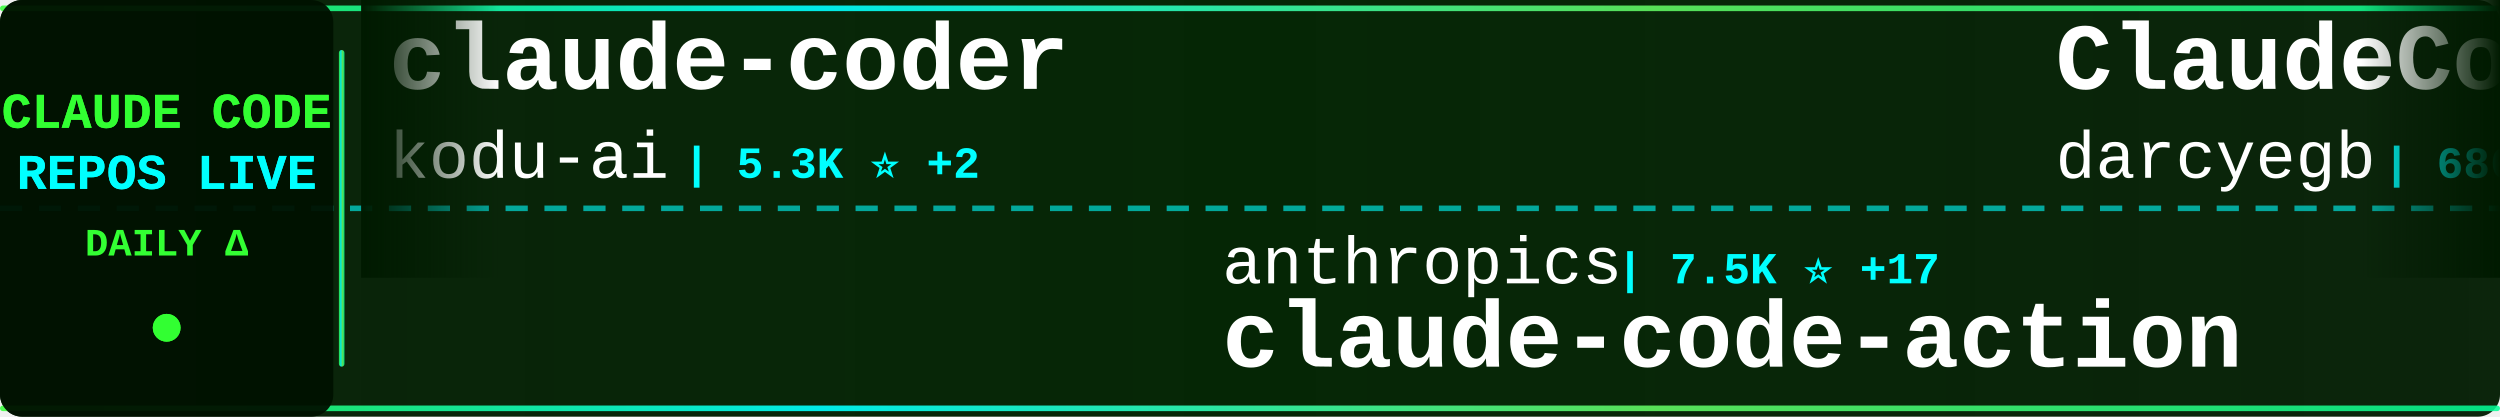
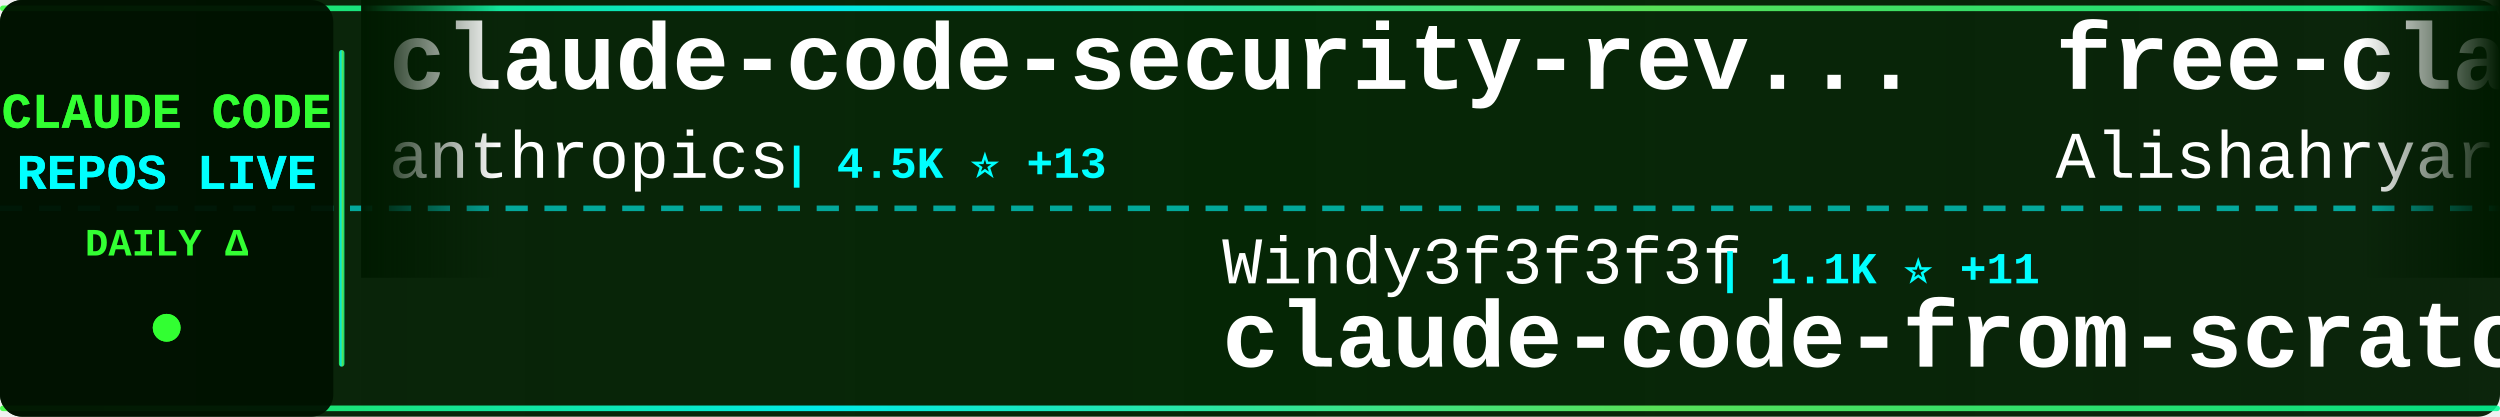
<svg xmlns="http://www.w3.org/2000/svg" width="900" height="150">
  <defs>
    <linearGradient id="tickerBg" x1="0%" y1="0%" x2="100%" y2="0%">
      <stop offset="0%" style="stop-color:#001a00;stop-opacity:0.95" />
      <stop offset="50%" style="stop-color:#002200;stop-opacity:0.98" />
      <stop offset="100%" style="stop-color:#001a00;stop-opacity:0.95" />
    </linearGradient>
    <linearGradient id="borderGrad" x1="0%" y1="0%" x2="100%" y2="0%">
      <stop offset="0%" style="stop-color:#33ff33;stop-opacity:0.85">
        <animate attributeName="stop-opacity" values="0.85;1;0.85" dur="2s" repeatCount="indefinite" />
      </stop>
      <stop offset="33%" style="stop-color:#00ffff;stop-opacity:0.9">
        <animate attributeName="stop-opacity" values="0.9;1;0.9" dur="2.2s" repeatCount="indefinite" />
      </stop>
      <stop offset="66%" style="stop-color:#66ff66;stop-opacity:0.85">
        <animate attributeName="stop-opacity" values="0.85;1;0.85" dur="1.8s" repeatCount="indefinite" />
      </stop>
      <stop offset="100%" style="stop-color:#00ff99;stop-opacity:0.85">
        <animate attributeName="stop-opacity" values="0.85;1;0.85" dur="2s" repeatCount="indefinite" />
      </stop>
    </linearGradient>
    <filter id="textGlow">
      <feGaussianBlur stdDeviation="0.1" result="coloredBlur" />
      <feMerge>
        <feMergeNode in="coloredBlur" />
        <feMergeNode in="SourceGraphic" />
      </feMerge>
    </filter>
    <filter id="metricGlow">
      <feGaussianBlur stdDeviation="0.2" result="coloredBlur" />
      <feMerge>
        <feMergeNode in="coloredBlur" />
        <feMergeNode in="SourceGraphic" />
      </feMerge>
    </filter>
    <linearGradient id="leftFade" x1="0%" y1="0%" x2="100%" y2="0%">
      <stop offset="0%" style="stop-color:#001a00;stop-opacity:1" />
      <stop offset="100%" style="stop-color:#001a00;stop-opacity:0" />
    </linearGradient>
    <linearGradient id="rightFade" x1="0%" y1="0%" x2="100%" y2="0%">
      <stop offset="0%" style="stop-color:#001a00;stop-opacity:0" />
      <stop offset="100%" style="stop-color:#001a00;stop-opacity:1" />
    </linearGradient>
  </defs>
  <rect width="900" height="150" fill="url(#tickerBg)" rx="8" />
  <rect x="0" y="2" width="900" height="2" fill="url(#borderGrad)" rx="1" />
  <rect x="0" y="146" width="900" height="2" fill="url(#borderGrad)" rx="1" />
  <line x1="0" y1="75" x2="900" y2="75" stroke="#00ffff" stroke-width="2" stroke-dasharray="8 6" opacity="0.6" />
  <rect x="0" y="0" width="120" height="150" fill="#001100" opacity="0.95" rx="8" />
  <text x="60" y="46" font-family="'Courier New', monospace" font-size="18" font-weight="bold" fill="#33ff33" text-anchor="middle" filter="url(#textGlow)">
    CLAUDE CODE
  </text>
  <text x="60" y="68" font-family="'Courier New', monospace" font-size="18" font-weight="bold" fill="#00ffff" text-anchor="middle" filter="url(#textGlow)">
    REPOS LIVE
  </text>
  <text x="60" y="92" font-family="'Courier New', monospace" font-size="14" font-weight="bold" fill="#33ff33" text-anchor="middle">
    DAILY Δ
  </text>
  <circle cx="60" cy="118" r="5" fill="#33ff33" filter="url(#metricGlow)">
    <animate attributeName="r" values="4;6;4" dur="1.5s" repeatCount="indefinite" />
    <animate attributeName="opacity" values="0.6;1;0.6" dur="1.5s" repeatCount="indefinite" />
  </circle>
  <rect x="122" y="18" width="2" height="114" fill="url(#borderGrad)" rx="1" />
  <clipPath id="tickerClip">
    <rect x="130" y="0" width="770" height="150" />
  </clipPath>
  <g clip-path="url(#tickerClip)">
    <g id="tickerItems">
      <animateTransform attributeName="transform" attributeType="XML" type="translate" from="0 0" to="-3000 0" dur="54s" repeatCount="indefinite" />
      <g transform="translate(0, 0)">
-         <text x="140" y="32" font-family="'Courier New', monospace" font-size="34" font-weight="bold" fill="#ffffff">claude-coder</text>
-         <text x="140" y="64" font-family="'Courier New', monospace" font-size="24" font-weight="normal" fill="#ffffff" opacity="1.0">kodu-ai</text>
-         <text x="246" y="64" font-family="'Courier New', monospace" font-size="16" font-weight="bold" fill="#00ffff"> | 5.3K ⭐ +2</text>
+         <text x="140" y="32" font-family="'Courier New', monospace" font-size="34" font-weight="bold" fill="#ffffff">claude-code-security-rev...</text>
+         <text x="140" y="64" font-family="'Courier New', monospace" font-size="24" font-weight="normal" fill="#ffffff" opacity="1.0">anthropics</text>
+         <text x="282" y="64" font-family="'Courier New', monospace" font-size="16" font-weight="bold" fill="#00ffff"> | 4.5K ⭐ +13</text>
      </g>
      <g transform="translate(300, 0)">
-         <text x="140" y="102" font-family="'Courier New', monospace" font-size="24" font-weight="normal" fill="#ffffff" opacity="1.0">anthropics</text>
-         <text x="282" y="102" font-family="'Courier New', monospace" font-size="16" font-weight="bold" fill="#00ffff"> | 7.5K ⭐ +17</text>
-         <text x="140" y="132" font-family="'Courier New', monospace" font-size="34" font-weight="bold" fill="#ffffff">claude-code-action</text>
+         <text x="140" y="102" font-family="'Courier New', monospace" font-size="24" font-weight="normal" fill="#ffffff" opacity="1.0">Windy3f3f3f3f</text>
+         <text x="318" y="102" font-family="'Courier New', monospace" font-size="16" font-weight="bold" fill="#00ffff"> | 1.1K ⭐ +11</text>
+         <text x="140" y="132" font-family="'Courier New', monospace" font-size="34" font-weight="bold" fill="#ffffff">claude-code-from-scratch</text>
      </g>
      <g transform="translate(600, 0)">
-         <text x="140" y="32" font-family="'Courier New', monospace" font-size="34" font-weight="bold" fill="#ffffff">ClaudeCodeAgents</text>
-         <text x="140" y="64" font-family="'Courier New', monospace" font-size="24" font-weight="normal" fill="#ffffff" opacity="1.0">darcyegb</text>
-         <text x="258" y="64" font-family="'Courier New', monospace" font-size="16" font-weight="bold" fill="#00ffff"> | 686 ⭐ +1</text>
+         <text x="140" y="32" font-family="'Courier New', monospace" font-size="34" font-weight="bold" fill="#ffffff">free-claude-code</text>
+         <text x="140" y="64" font-family="'Courier New', monospace" font-size="24" font-weight="normal" fill="#ffffff" opacity="1.0">Alishahryar1</text>
+         <text x="306" y="64" font-family="'Courier New', monospace" font-size="16" font-weight="bold" fill="#00ffff"> | 22.7K ⭐ +425</text>
      </g>
      <g transform="translate(900, 0)">
-         <text x="140" y="102" font-family="'Courier New', monospace" font-size="24" font-weight="normal" fill="#ffffff" opacity="1.0">liuup</text>
-         <text x="222" y="102" font-family="'Courier New', monospace" font-size="16" font-weight="bold" fill="#00ffff"> | 2.3K ⭐ +27</text>
-         <text x="140" y="132" font-family="'Courier New', monospace" font-size="34" font-weight="bold" fill="#ffffff">claude-code-analysis</text>
+         <text x="140" y="102" font-family="'Courier New', monospace" font-size="24" font-weight="normal" fill="#ffffff" opacity="1.0">sickn33</text>
+         <text x="246" y="102" font-family="'Courier New', monospace" font-size="16" font-weight="bold" fill="#00ffff"> | 36.8K ⭐ +128</text>
+         <text x="140" y="132" font-family="'Courier New', monospace" font-size="34" font-weight="bold" fill="#ffffff">antigravity-awesome-skil...</text>
      </g>
      <g transform="translate(1200, 0)">
-         <text x="140" y="32" font-family="'Courier New', monospace" font-size="34" font-weight="bold" fill="#ffffff">claude-code-tudou</text>
-         <text x="140" y="64" font-family="'Courier New', monospace" font-size="24" font-weight="normal" fill="#ffffff" opacity="1.0">AICoderTudou</text>
-         <text x="306" y="64" font-family="'Courier New', monospace" font-size="16" font-weight="bold" fill="#00ffff"> | 497 ⭐</text>
+         <text x="140" y="32" font-family="'Courier New', monospace" font-size="34" font-weight="bold" fill="#ffffff">skills</text>
+         <text x="140" y="64" font-family="'Courier New', monospace" font-size="24" font-weight="normal" fill="#ffffff" opacity="1.0">anthropics</text>
+         <text x="282" y="64" font-family="'Courier New', monospace" font-size="16" font-weight="bold" fill="#00ffff"> | 130.4K ⭐ +742</text>
      </g>
      <g transform="translate(1500, 0)">
-         <text x="140" y="102" font-family="'Courier New', monospace" font-size="24" font-weight="normal" fill="#ffffff" opacity="1.0">edmund-io</text>
-         <text x="270" y="102" font-family="'Courier New', monospace" font-size="16" font-weight="bold" fill="#00ffff"> | 1.4K ⭐ +3</text>
-         <text x="140" y="132" font-family="'Courier New', monospace" font-size="34" font-weight="bold" fill="#ffffff">edmunds-claude-code</text>
+         <text x="140" y="102" font-family="'Courier New', monospace" font-size="24" font-weight="normal" fill="#ffffff" opacity="1.0">wanshuiyin</text>
+         <text x="282" y="102" font-family="'Courier New', monospace" font-size="16" font-weight="bold" fill="#00ffff"> | 8.5K ⭐ +141</text>
+         <text x="140" y="132" font-family="'Courier New', monospace" font-size="34" font-weight="bold" fill="#ffffff">Auto-claude-code-researc...</text>
      </g>
      <g transform="translate(1800, 0)">
-         <text x="140" y="32" font-family="'Courier New', monospace" font-size="34" font-weight="bold" fill="#ffffff">claude-code-hub</text>
-         <text x="140" y="64" font-family="'Courier New', monospace" font-size="24" font-weight="normal" fill="#ffffff" opacity="1.0">ding113</text>
-         <text x="246" y="64" font-family="'Courier New', monospace" font-size="16" font-weight="bold" fill="#00ffff"> | 2.8K ⭐ +7</text>
+         <text x="140" y="32" font-family="'Courier New', monospace" font-size="34" font-weight="bold" fill="#ffffff">claude-code-local</text>
+         <text x="140" y="64" font-family="'Courier New', monospace" font-size="24" font-weight="normal" fill="#ffffff" opacity="1.0">nicedreamzapp</text>
+         <text x="318" y="64" font-family="'Courier New', monospace" font-size="16" font-weight="bold" fill="#00ffff"> | 2.5K ⭐ +11</text>
      </g>
      <g transform="translate(2100, 0)">
-         <text x="140" y="102" font-family="'Courier New', monospace" font-size="24" font-weight="normal" fill="#ffffff" opacity="1.0">anthropics</text>
-         <text x="282" y="102" font-family="'Courier New', monospace" font-size="16" font-weight="bold" fill="#00ffff"> | 130.4K ⭐ +746</text>
-         <text x="140" y="132" font-family="'Courier New', monospace" font-size="34" font-weight="bold" fill="#ffffff">skills</text>
+         <text x="140" y="102" font-family="'Courier New', monospace" font-size="24" font-weight="normal" fill="#ffffff" opacity="1.0">Piebald-AI</text>
+         <text x="282" y="102" font-family="'Courier New', monospace" font-size="16" font-weight="bold" fill="#00ffff"> | 10.0K ⭐ +44</text>
+         <text x="140" y="132" font-family="'Courier New', monospace" font-size="34" font-weight="bold" fill="#ffffff">claude-code-system-promp...</text>
      </g>
      <g transform="translate(2400, 0)">
-         <text x="140" y="32" font-family="'Courier New', monospace" font-size="34" font-weight="bold" fill="#ffffff">claude-code-source-code</text>
-         <text x="140" y="64" font-family="'Courier New', monospace" font-size="24" font-weight="normal" fill="#ffffff" opacity="1.0">777genius</text>
-         <text x="270" y="64" font-family="'Courier New', monospace" font-size="16" font-weight="bold" fill="#00ffff"> | 908 ⭐ +1</text>
+         <text x="140" y="32" font-family="'Courier New', monospace" font-size="34" font-weight="bold" fill="#ffffff">edmunds-claude-code</text>
+         <text x="140" y="64" font-family="'Courier New', monospace" font-size="24" font-weight="normal" fill="#ffffff" opacity="1.0">edmund-io</text>
+         <text x="270" y="64" font-family="'Courier New', monospace" font-size="16" font-weight="bold" fill="#00ffff"> | 1.4K ⭐ +3</text>
      </g>
      <g transform="translate(2700, 0)">
-         <text x="140" y="102" font-family="'Courier New', monospace" font-size="24" font-weight="normal" fill="#ffffff" opacity="1.0">lintsinghua</text>
-         <text x="294" y="102" font-family="'Courier New', monospace" font-size="16" font-weight="bold" fill="#00ffff"> | 3.2K ⭐ +22</text>
-         <text x="140" y="132" font-family="'Courier New', monospace" font-size="34" font-weight="bold" fill="#ffffff">claude-code-book</text>
+         <text x="140" y="102" font-family="'Courier New', monospace" font-size="24" font-weight="normal" fill="#ffffff" opacity="1.0">anthropics</text>
+         <text x="282" y="102" font-family="'Courier New', monospace" font-size="16" font-weight="bold" fill="#00ffff"> | 18.9K ⭐ +108</text>
+         <text x="140" y="132" font-family="'Courier New', monospace" font-size="34" font-weight="bold" fill="#ffffff">claude-plugins-official</text>
      </g>
      <g transform="translate(3000, 0)">
-         <text x="140" y="32" font-family="'Courier New', monospace" font-size="34" font-weight="bold" fill="#ffffff">claude-coder</text>
-         <text x="140" y="64" font-family="'Courier New', monospace" font-size="24" font-weight="normal" fill="#ffffff" opacity="1.0">kodu-ai</text>
-         <text x="246" y="64" font-family="'Courier New', monospace" font-size="16" font-weight="bold" fill="#00ffff"> | 5.3K ⭐ +2</text>
+         <text x="140" y="32" font-family="'Courier New', monospace" font-size="34" font-weight="bold" fill="#ffffff">claude-code-security-rev...</text>
+         <text x="140" y="64" font-family="'Courier New', monospace" font-size="24" font-weight="normal" fill="#ffffff" opacity="1.0">anthropics</text>
+         <text x="282" y="64" font-family="'Courier New', monospace" font-size="16" font-weight="bold" fill="#00ffff"> | 4.5K ⭐ +13</text>
      </g>
      <g transform="translate(3300, 0)">
-         <text x="140" y="102" font-family="'Courier New', monospace" font-size="24" font-weight="normal" fill="#ffffff" opacity="1.0">anthropics</text>
-         <text x="282" y="102" font-family="'Courier New', monospace" font-size="16" font-weight="bold" fill="#00ffff"> | 7.5K ⭐ +17</text>
-         <text x="140" y="132" font-family="'Courier New', monospace" font-size="34" font-weight="bold" fill="#ffffff">claude-code-action</text>
+         <text x="140" y="102" font-family="'Courier New', monospace" font-size="24" font-weight="normal" fill="#ffffff" opacity="1.0">Windy3f3f3f3f</text>
+         <text x="318" y="102" font-family="'Courier New', monospace" font-size="16" font-weight="bold" fill="#00ffff"> | 1.1K ⭐ +11</text>
+         <text x="140" y="132" font-family="'Courier New', monospace" font-size="34" font-weight="bold" fill="#ffffff">claude-code-from-scratch</text>
      </g>
      <g transform="translate(3600, 0)">
-         <text x="140" y="32" font-family="'Courier New', monospace" font-size="34" font-weight="bold" fill="#ffffff">ClaudeCodeAgents</text>
-         <text x="140" y="64" font-family="'Courier New', monospace" font-size="24" font-weight="normal" fill="#ffffff" opacity="1.0">darcyegb</text>
-         <text x="258" y="64" font-family="'Courier New', monospace" font-size="16" font-weight="bold" fill="#00ffff"> | 686 ⭐ +1</text>
+         <text x="140" y="32" font-family="'Courier New', monospace" font-size="34" font-weight="bold" fill="#ffffff">free-claude-code</text>
+         <text x="140" y="64" font-family="'Courier New', monospace" font-size="24" font-weight="normal" fill="#ffffff" opacity="1.0">Alishahryar1</text>
+         <text x="306" y="64" font-family="'Courier New', monospace" font-size="16" font-weight="bold" fill="#00ffff"> | 22.7K ⭐ +425</text>
      </g>
      <g transform="translate(3900, 0)">
-         <text x="140" y="102" font-family="'Courier New', monospace" font-size="24" font-weight="normal" fill="#ffffff" opacity="1.0">liuup</text>
-         <text x="222" y="102" font-family="'Courier New', monospace" font-size="16" font-weight="bold" fill="#00ffff"> | 2.3K ⭐ +27</text>
-         <text x="140" y="132" font-family="'Courier New', monospace" font-size="34" font-weight="bold" fill="#ffffff">claude-code-analysis</text>
+         <text x="140" y="102" font-family="'Courier New', monospace" font-size="24" font-weight="normal" fill="#ffffff" opacity="1.0">sickn33</text>
+         <text x="246" y="102" font-family="'Courier New', monospace" font-size="16" font-weight="bold" fill="#00ffff"> | 36.8K ⭐ +128</text>
+         <text x="140" y="132" font-family="'Courier New', monospace" font-size="34" font-weight="bold" fill="#ffffff">antigravity-awesome-skil...</text>
      </g>
    </g>
  </g>
  <rect x="130" y="0" width="50" height="100" fill="url(#leftFade)" />
  <rect x="850" y="0" width="50" height="100" fill="url(#rightFade)" />
</svg>
